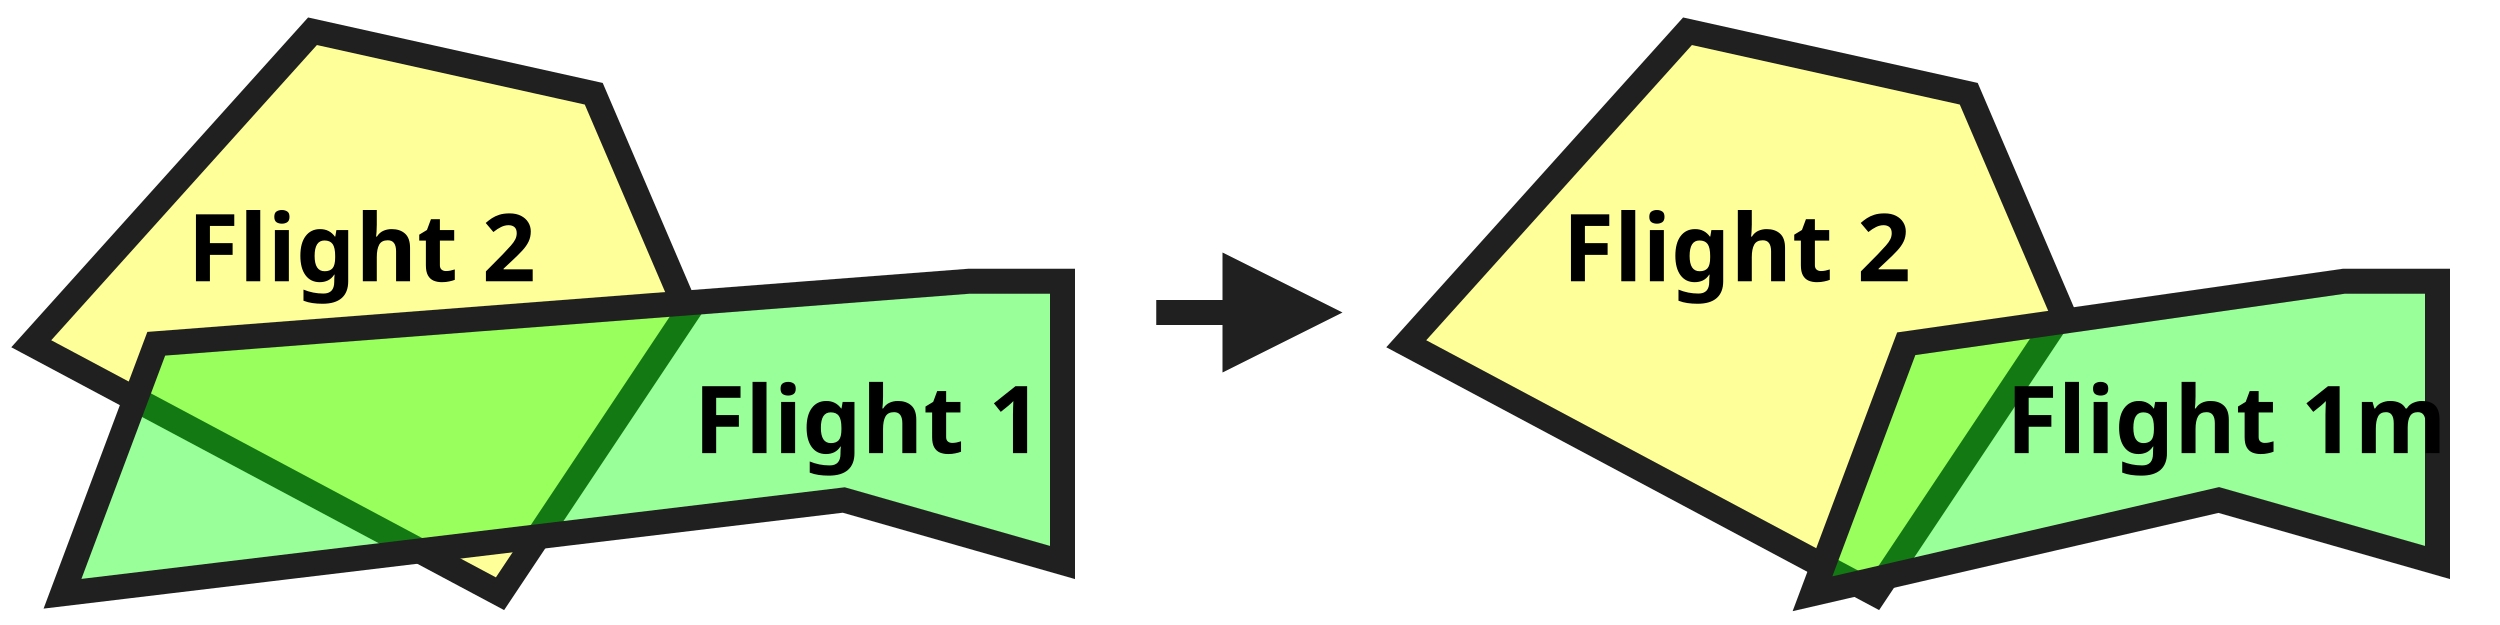
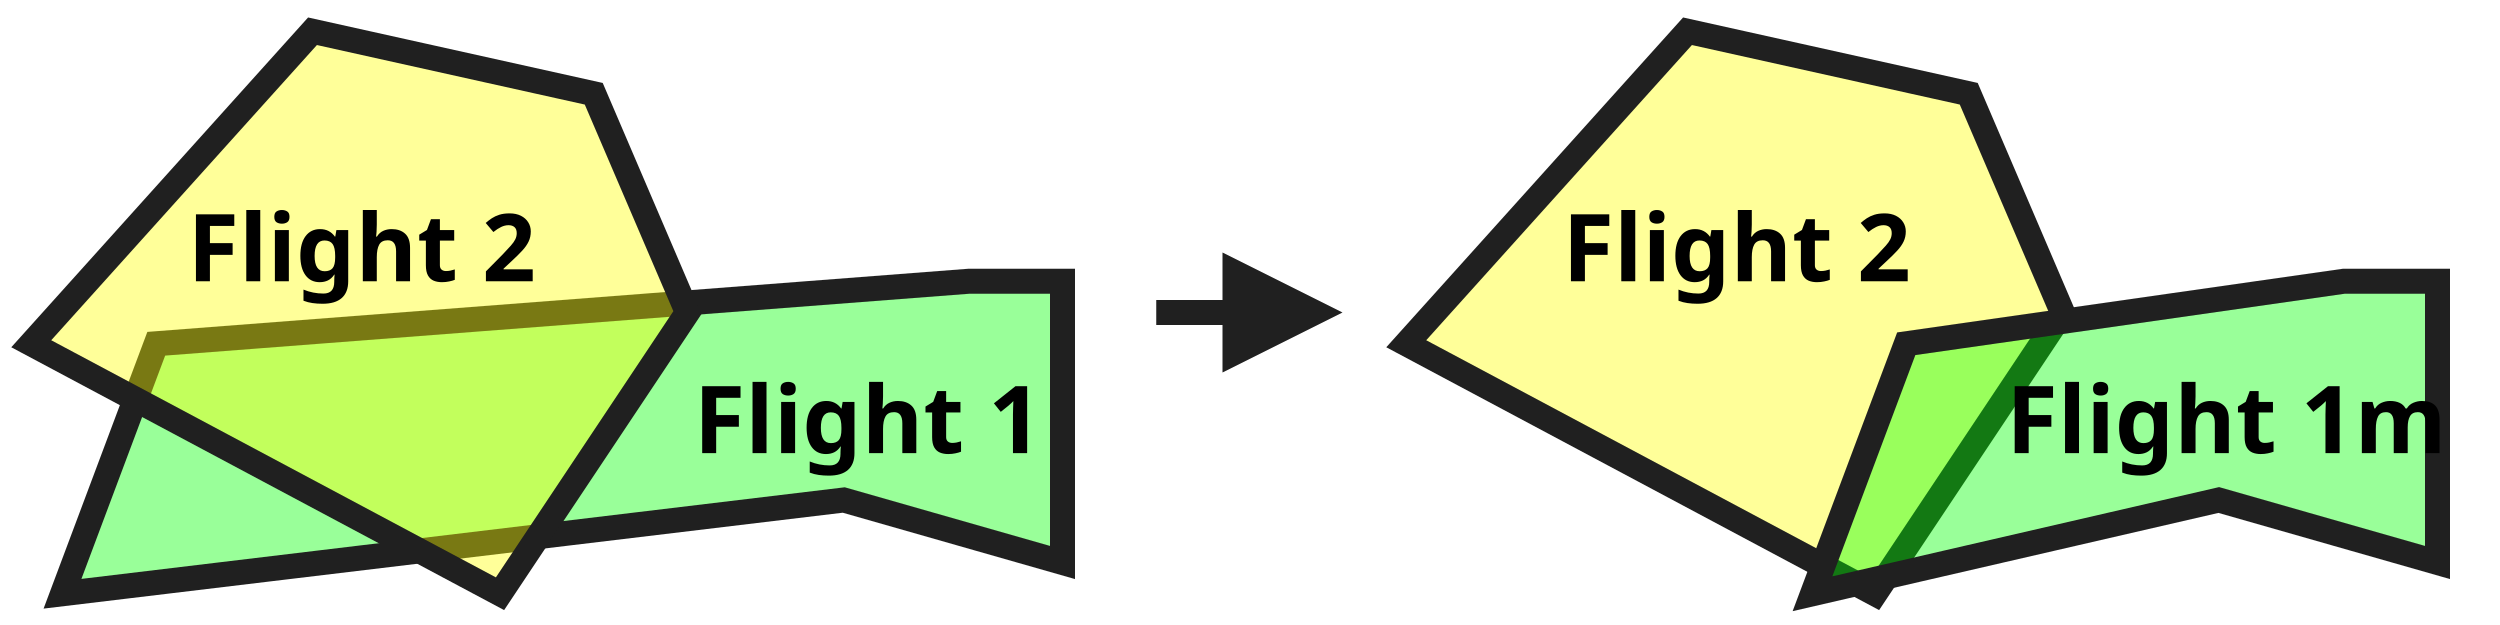
<svg xmlns="http://www.w3.org/2000/svg" width="800" height="200">
  <style>.heavy { font: bold 30px sans-serif; }</style>
  <marker color="#202020" id="arrowhead" viewBox="0 0 10 10" refX="6" refY="4" markerWidth="6" markerHeight="6" orient="auto-start-reverse">
    <path d="M 0 0 L 8 4 L 0 8 Z " fill="#202020" />
  </marker>
+   <polygon stroke="#202020" stroke-width="8" points="20 190 50 110 310 90 340 90 340 180 270 160" fill-opacity="0.4" fill="#00ff00" />
+   <text class="heavy" x="222" y="145">Flight 1</text>
  <polygon stroke="#202020" stroke-width="8" points="10 110 100 10 190 30 220 100 160 190" fill-opacity="0.4" fill="#ffff00" />
  <text class="heavy" x="60" y="90">Flight 2</text>
-   <polygon stroke="#202020" stroke-width="8" points="20 190 50 110 310 90 340 90 340 180 270 160" fill-opacity="0.4" fill="#00ff00" />
-   <text class="heavy" x="222" y="145">Flight 1</text>
  <polygon stroke="#202020" stroke-width="8" points="450 110 540 10 630 30 660 100 600 190" fill-opacity="0.4" fill="#ffff00" />
  <text class="heavy" x="500" y="90">Flight 2</text>
  <polygon stroke="#202020" stroke-width="8" points="580 190 610 110 750 90 780 90 780 180 710 160" fill-opacity="0.4" fill="#00ff00" />
  <text class="heavy" x="642" y="145">Flight 1m</text>
  <line stroke="#202020" stroke-width="8" x1="370" y1="100" x2="420" y2="100" marker-end="url(#arrowhead)" />
</svg>
